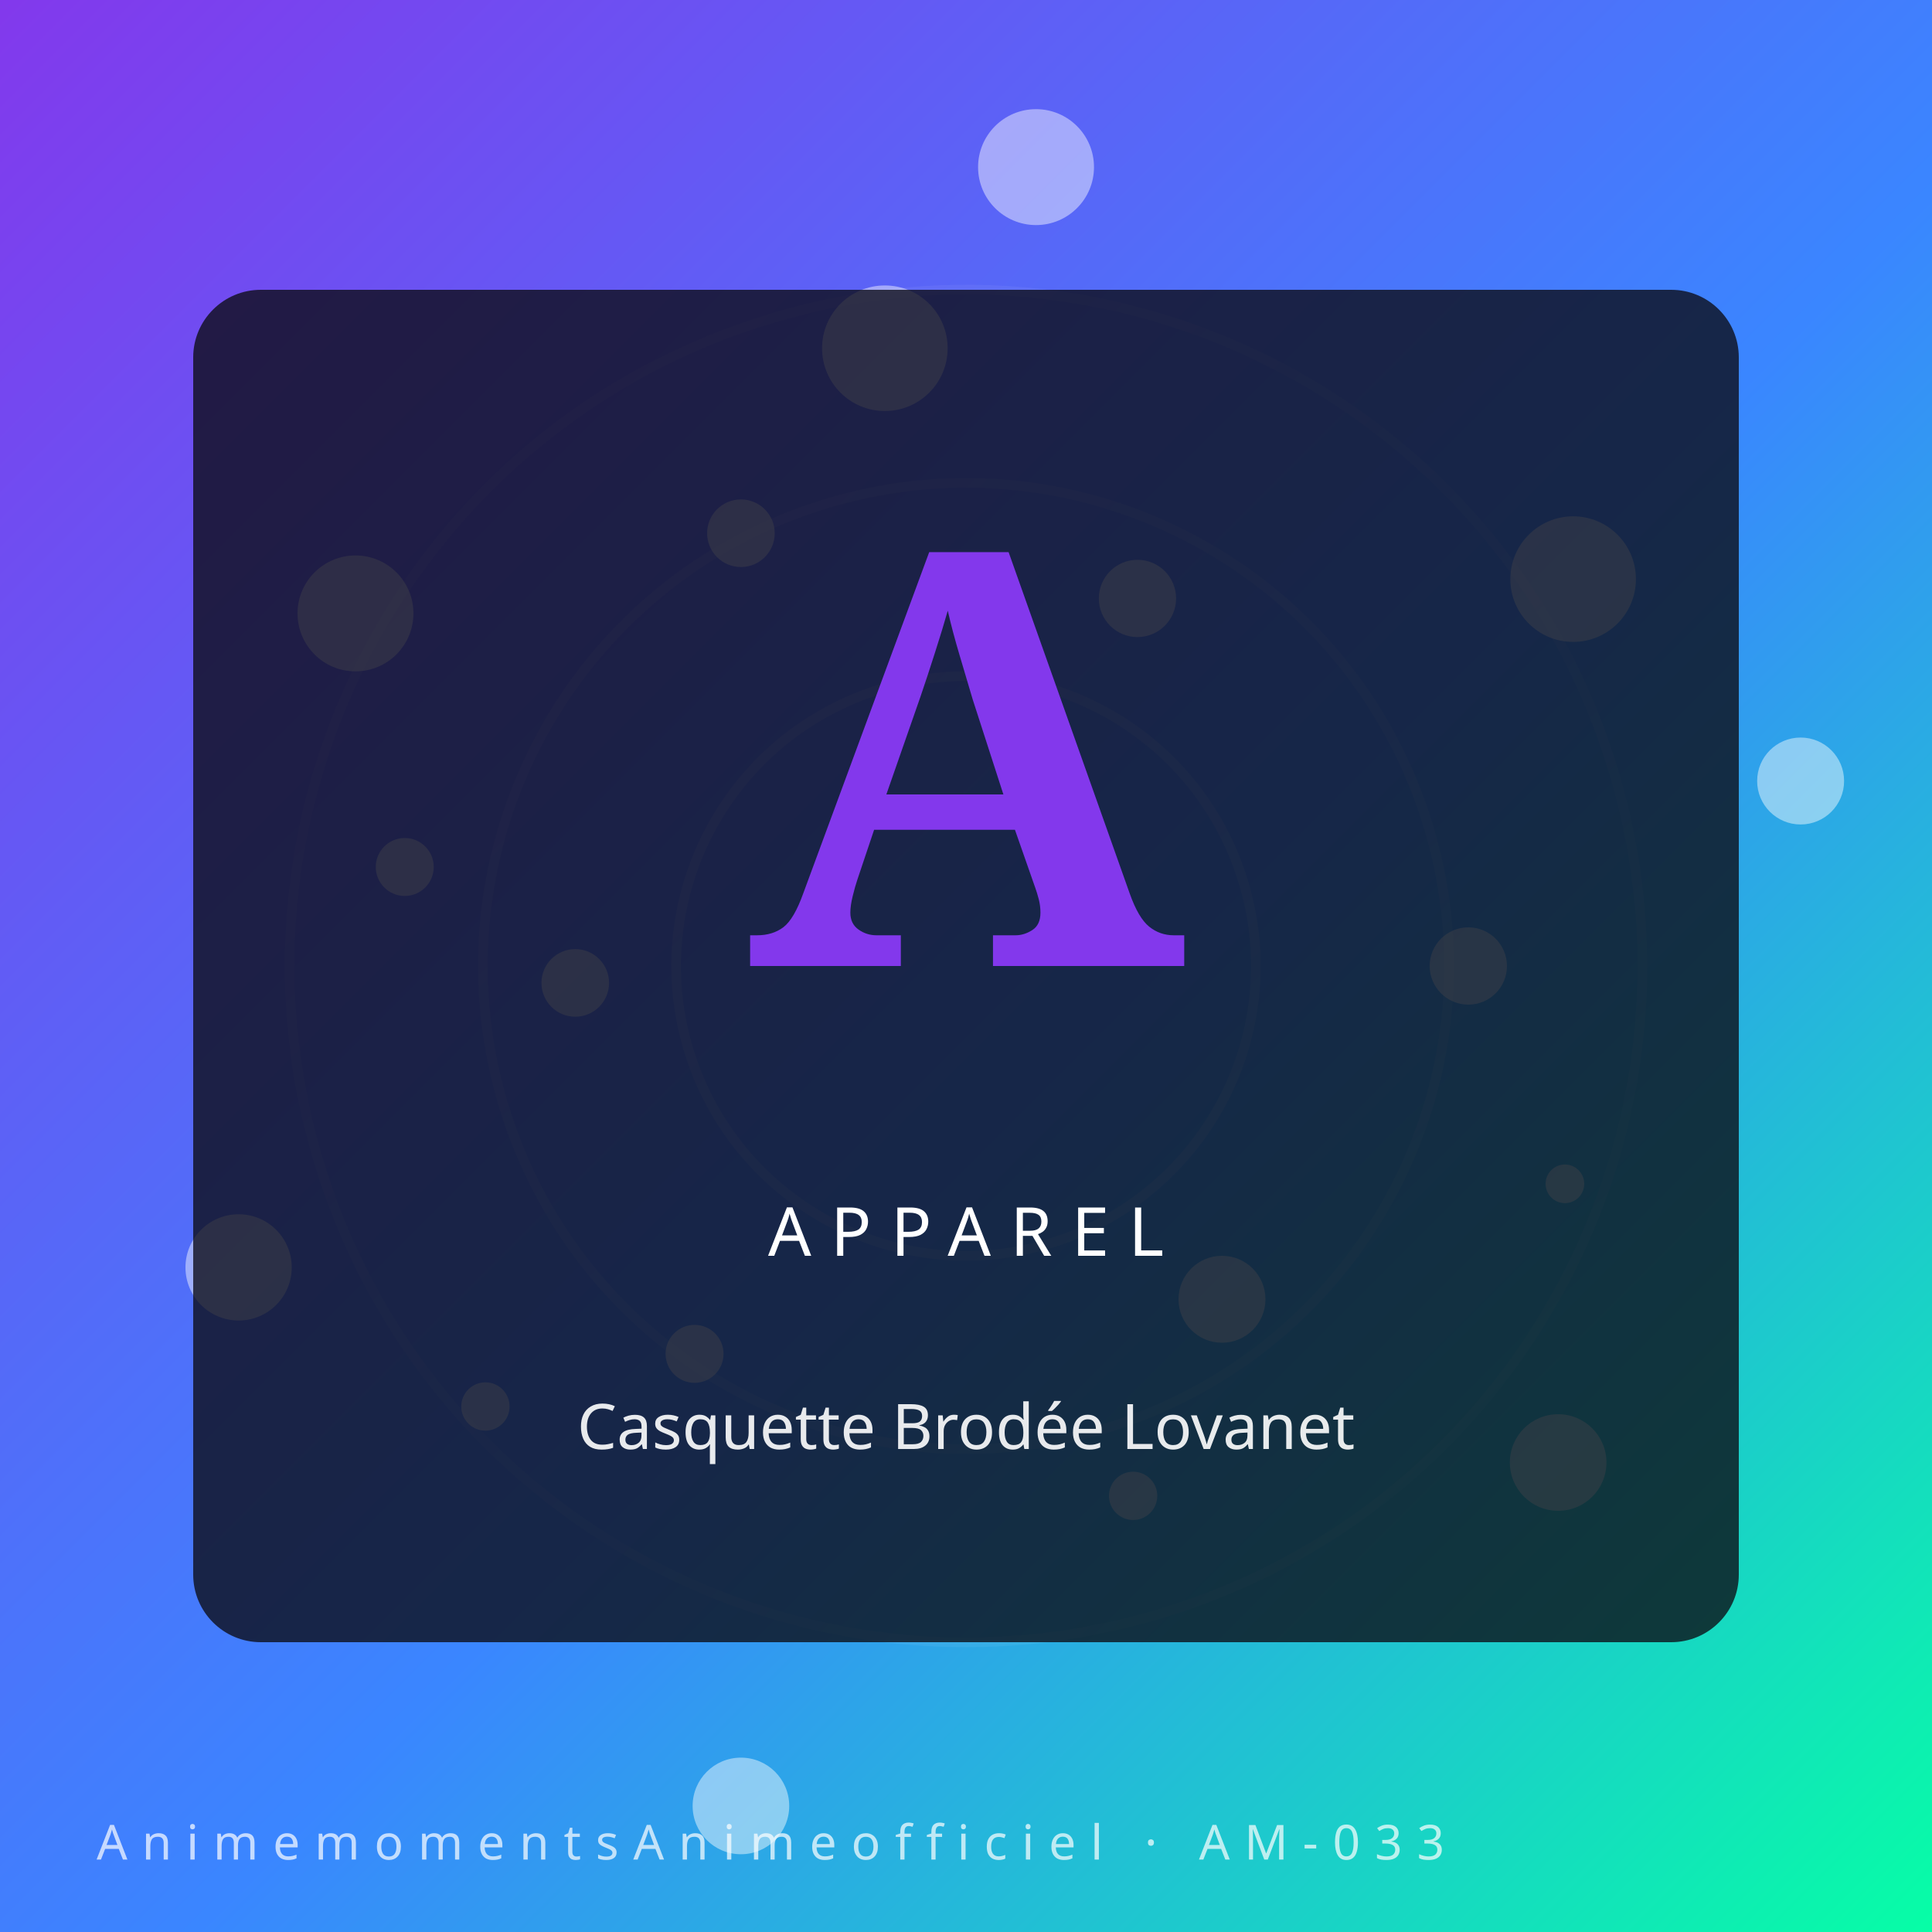
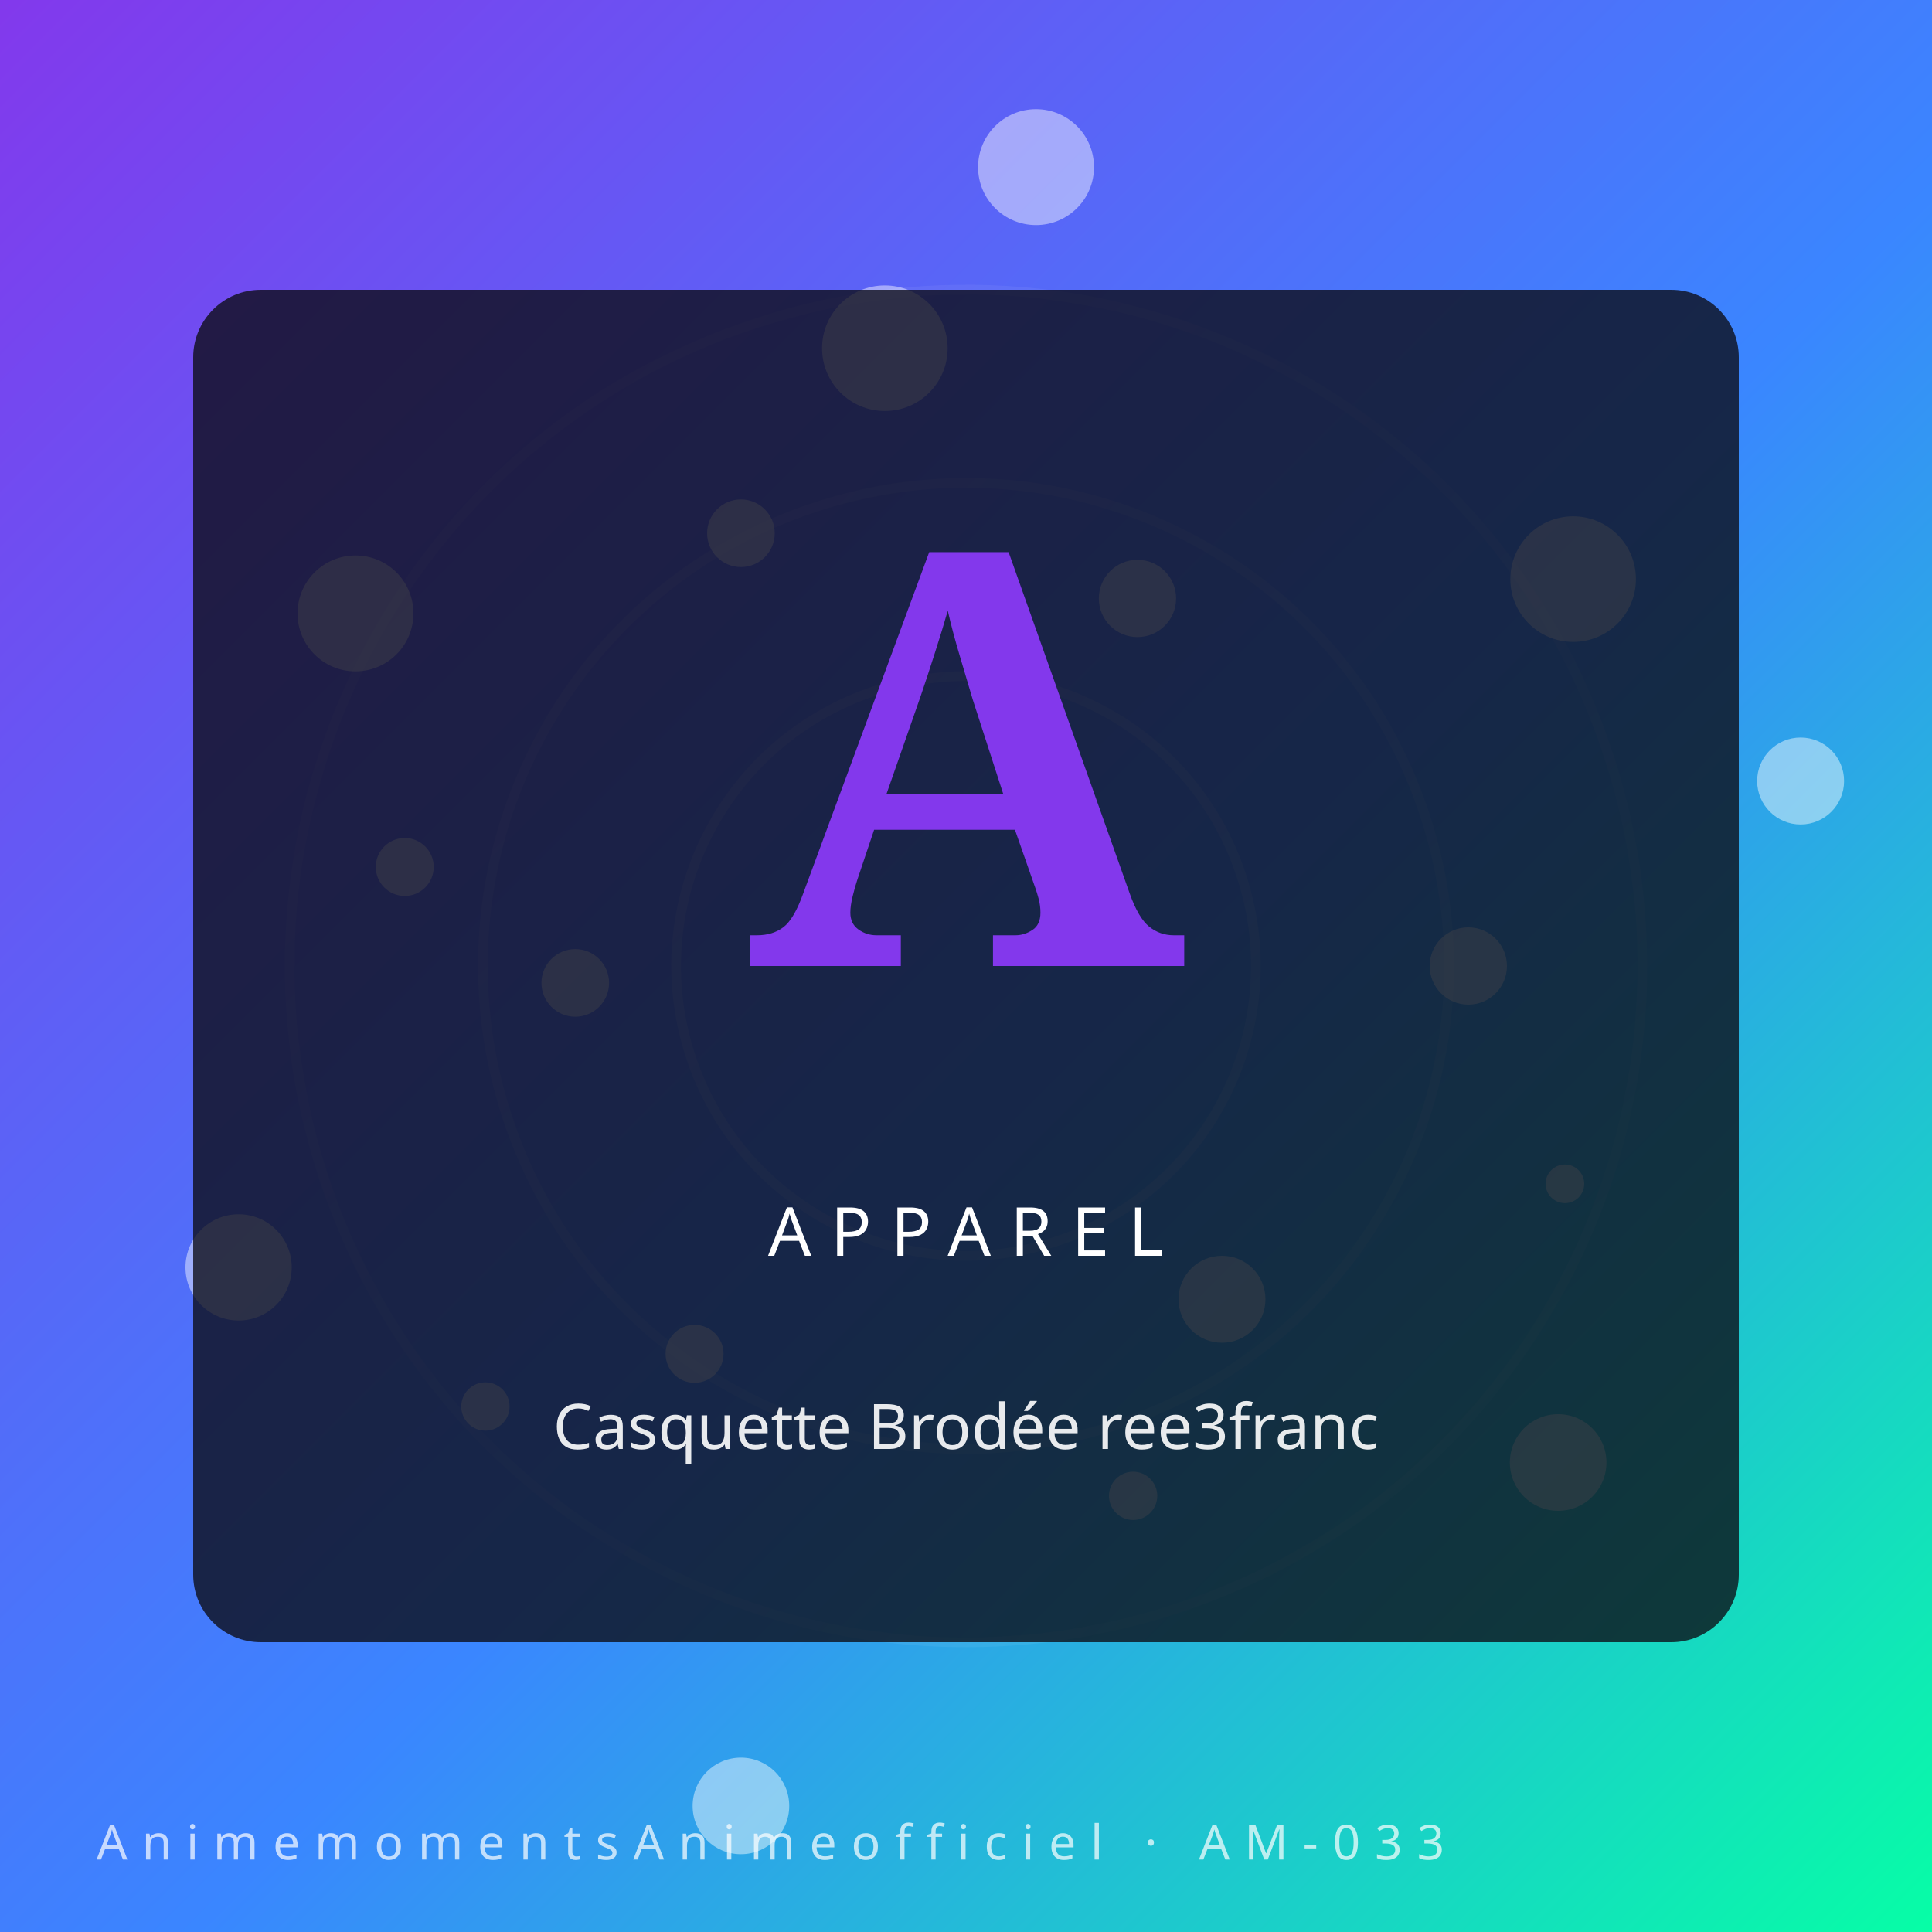
- <svg xmlns="http://www.w3.org/2000/svg" viewBox="0 0 400 400" role="img" aria-label="Casquette Brodée Lovanet — AnimemomentsAnimeofficiel">
+ <svg xmlns="http://www.w3.org/2000/svg" viewBox="0 0 400 400" role="img" aria-label="Casquette Brodée ree3franc — AnimemomentsAnimeofficiel">
  <defs>
    <linearGradient id="gvdrcfg" x1="0" y1="0" x2="1" y2="1">
      <stop offset="0%" stop-color="#8338ec" />
      <stop offset="55%" stop-color="#3a86ff" />
      <stop offset="100%" stop-color="#06ffa5" />
    </linearGradient>
  </defs>
  <rect width="400" height="400" fill="url(#gvdrcfg)" />
  <g transform="rotate(-18 200 200)" opacity="0.55">
    <circle cx="200" cy="200" r="60" fill="none" stroke="#fff" stroke-opacity="0.18" stroke-width="2" />
    <circle cx="200" cy="200" r="100" fill="none" stroke="#fff" stroke-opacity="0.14" stroke-width="2" />
    <circle cx="200" cy="200" r="140" fill="none" stroke="#fff" stroke-opacity="0.10" stroke-width="2" />
  </g>
  <circle cx="304.0" cy="200.0" r="8" fill="#fff" opacity="0.45" />
  <circle cx="100.5" cy="291.2" r="5" fill="#fff" opacity="0.45" />
  <circle cx="214.5" cy="34.6" r="12" fill="#fff" opacity="0.45" />
  <circle cx="253.0" cy="269.0" r="9" fill="#fff" opacity="0.45" />
  <circle cx="83.8" cy="179.5" r="6" fill="#fff" opacity="0.45" />
  <circle cx="325.7" cy="119.9" r="13" fill="#fff" opacity="0.45" />
  <circle cx="153.4" cy="373.9" r="10" fill="#fff" opacity="0.45" />
  <circle cx="153.4" cy="110.4" r="7" fill="#fff" opacity="0.45" />
  <circle cx="324.0" cy="245.1" r="4" fill="#fff" opacity="0.45" />
  <circle cx="49.4" cy="262.4" r="11" fill="#fff" opacity="0.45" />
  <circle cx="235.5" cy="123.9" r="8" fill="#fff" opacity="0.45" />
  <circle cx="234.6" cy="309.7" r="5" fill="#fff" opacity="0.45" />
  <circle cx="73.6" cy="127.0" r="12" fill="#fff" opacity="0.45" />
  <circle cx="372.8" cy="161.7" r="9" fill="#fff" opacity="0.45" />
  <circle cx="143.8" cy="280.3" r="6" fill="#fff" opacity="0.45" />
  <circle cx="183.2" cy="72.1" r="13" fill="#fff" opacity="0.45" />
  <circle cx="322.6" cy="302.8" r="10" fill="#fff" opacity="0.45" />
  <circle cx="119.1" cy="203.5" r="7" fill="#fff" opacity="0.45" />
  <rect x="40" y="60" width="320" height="280" rx="14" fill="#0c0c14" opacity="0.78" />
  <text x="200" y="200" text-anchor="middle" font-family="serif" font-weight="900" font-size="120" fill="#8338ec">A</text>
  <text x="200" y="260" text-anchor="middle" font-family="Orbitron, sans-serif" font-size="14" letter-spacing="4" fill="#fff">APPAREL</text>
-   <text x="200" y="300" text-anchor="middle" font-family="sans-serif" font-size="13" fill="#fff" opacity="0.9">Casquette Brodée Lovanet</text>
+   <text x="200" y="300" text-anchor="middle" font-family="sans-serif" font-size="13" fill="#fff" opacity="0.9">Casquette Brodée ree3franc</text>
  <text x="20" y="385" font-family="Orbitron, sans-serif" font-size="10" letter-spacing="3" fill="#fff" opacity="0.7">AnimemomentsAnimeofficiel · AM-033</text>
</svg>
